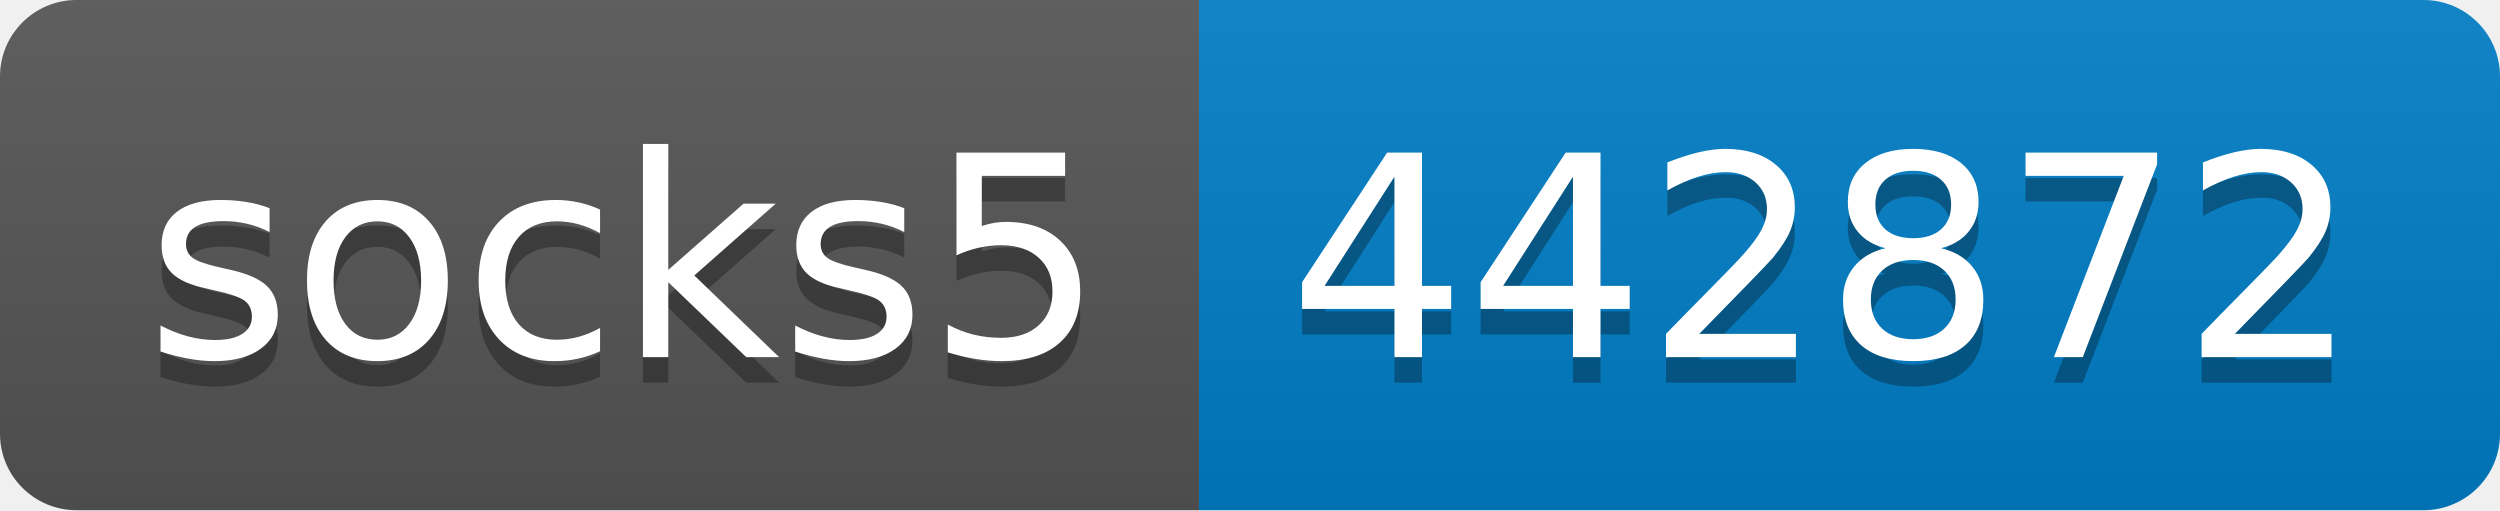
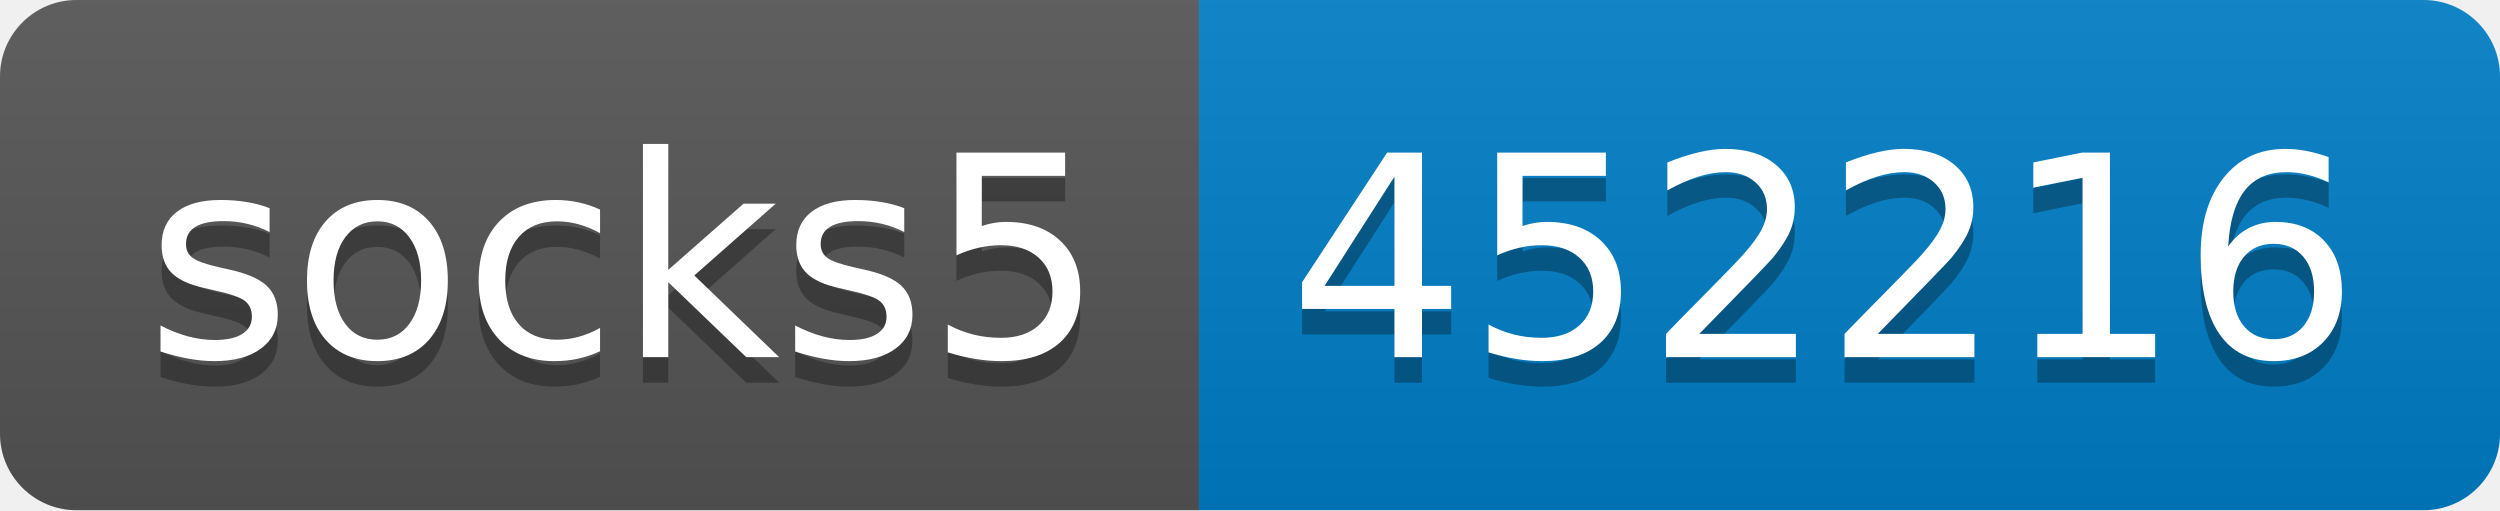
- <svg xmlns="http://www.w3.org/2000/svg" width="98" height="20" role="img" aria-label="socks5: 442872">
+ <svg xmlns="http://www.w3.org/2000/svg" width="98" height="20" role="img" aria-label="socks5: 452216">
  <linearGradient id="s" x2="0" y2="100%">
    <stop offset="0" stop-color="#bbb" stop-opacity=".1" />
    <stop offset="1" stop-opacity=".1" />
  </linearGradient>
  <clipPath id="r">
    <rect width="98" height="20" rx="3" fill="#fff" />
  </clipPath>
  <g clip-path="url(#r)">
    <rect width="47" height="20" fill="#555" />
    <rect x="47" width="51" height="20" fill="#007ec6" />
    <rect width="98" height="20" fill="url(#s)" />
  </g>
  <g fill="#fff" text-anchor="middle" font-family="Verdana,Geneva,DejaVu Sans,sans-serif" text-rendering="geometricPrecision" font-size="110">
    <text aria-hidden="true" x="245" y="150" fill="#010101" fill-opacity=".3" transform="scale(.1)" textLength="370">socks5</text>
    <text x="245" y="140" transform="scale(.1)" fill="#fff" textLength="370">socks5</text>
-     <text aria-hidden="true" x="715" y="150" fill="#010101" fill-opacity=".3" transform="scale(.1)" textLength="410">442872</text>
-     <text x="715" y="140" transform="scale(.1)" fill="#fff" textLength="410">442872</text>
+     <text aria-hidden="true" x="715" y="150" fill="#010101" fill-opacity=".3" transform="scale(.1)" textLength="410">452216</text>
+     <text x="715" y="140" transform="scale(.1)" fill="#fff" textLength="410">452216</text>
  </g>
</svg>
